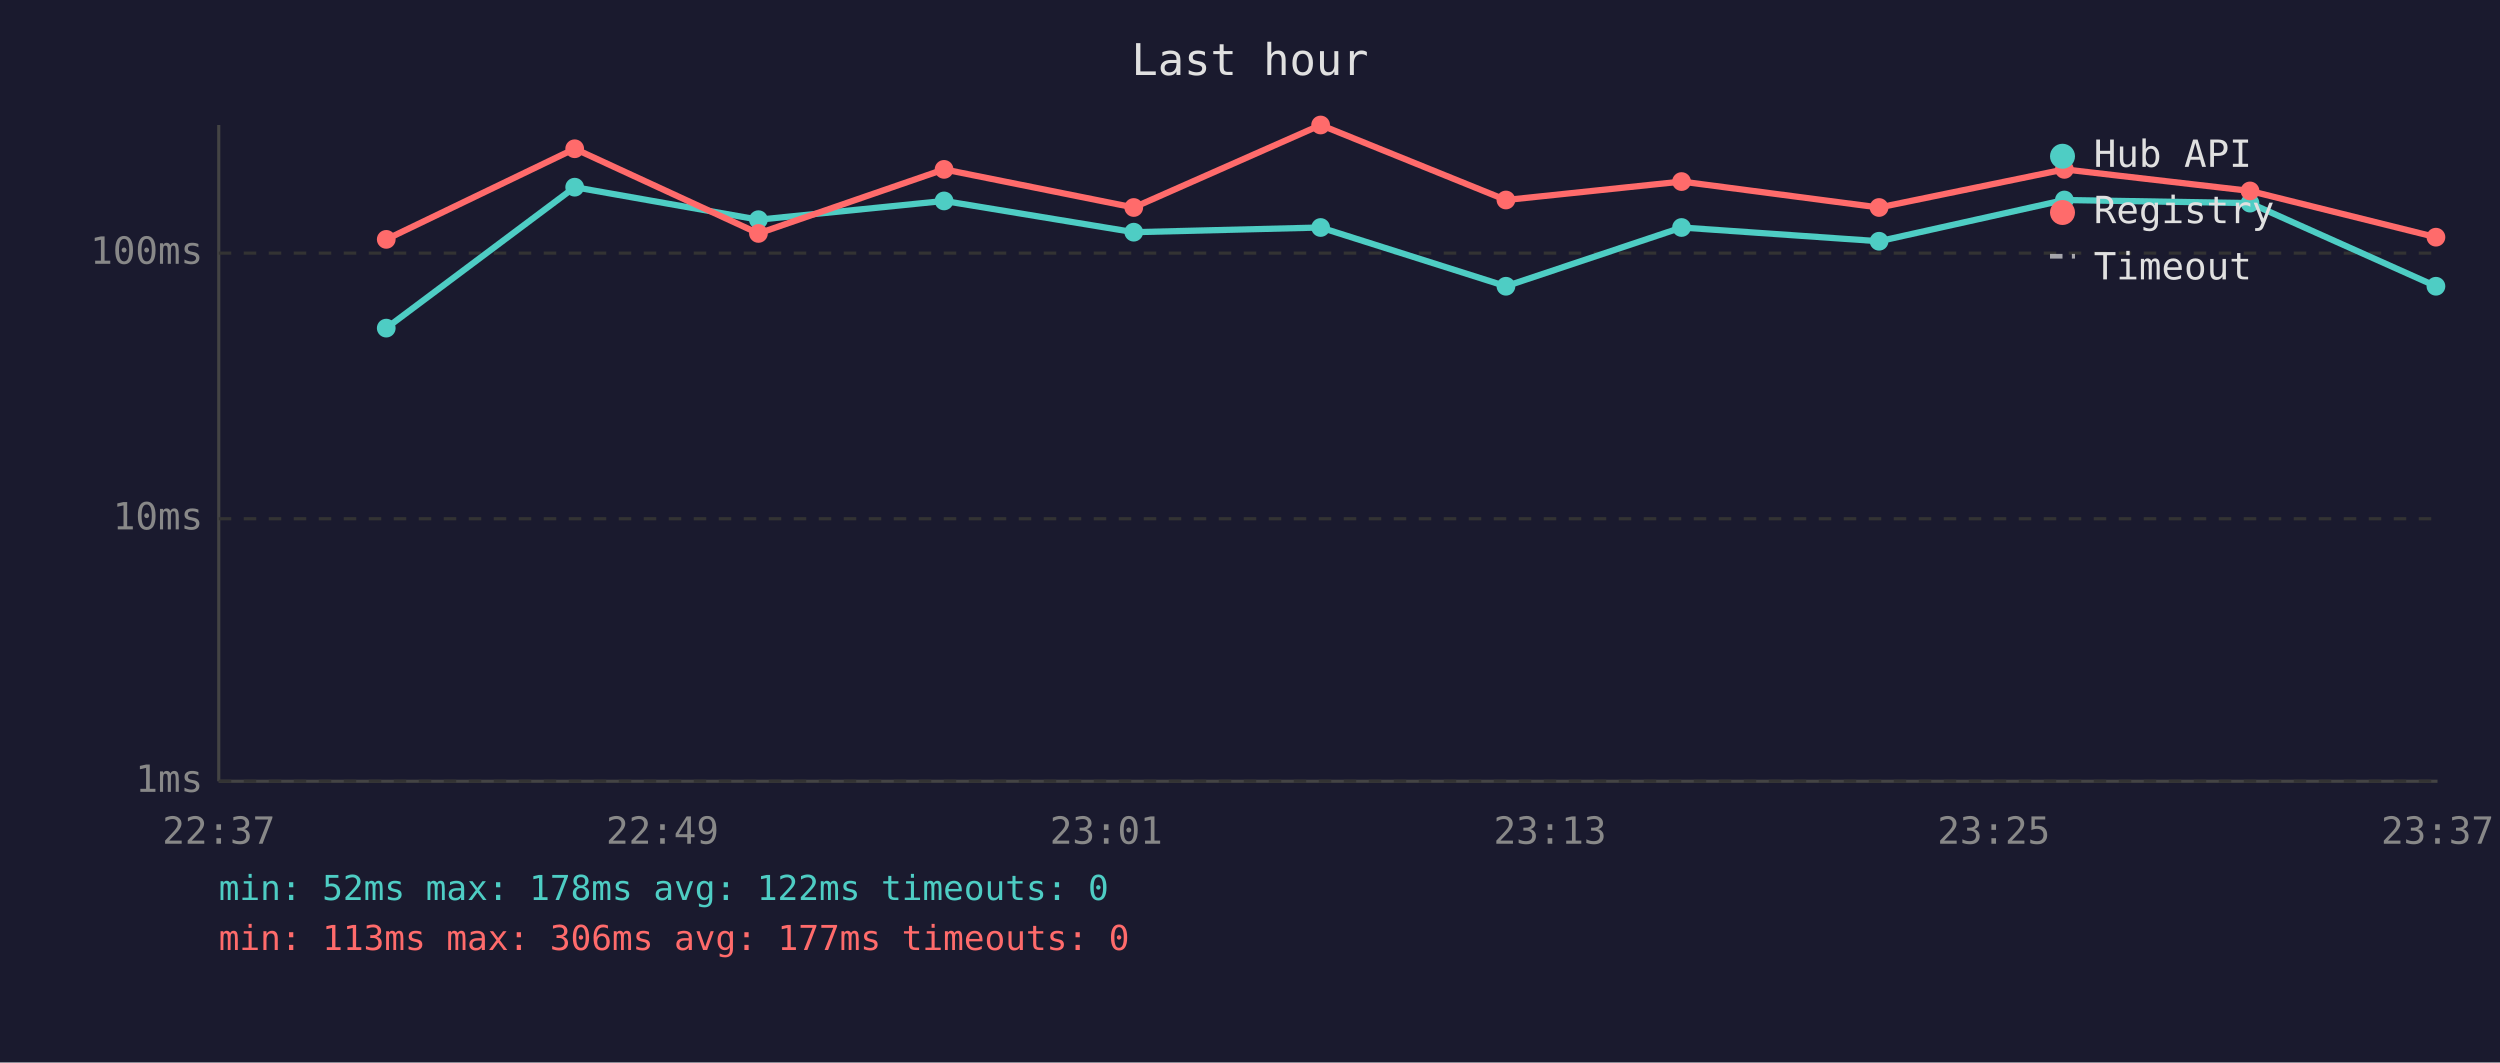
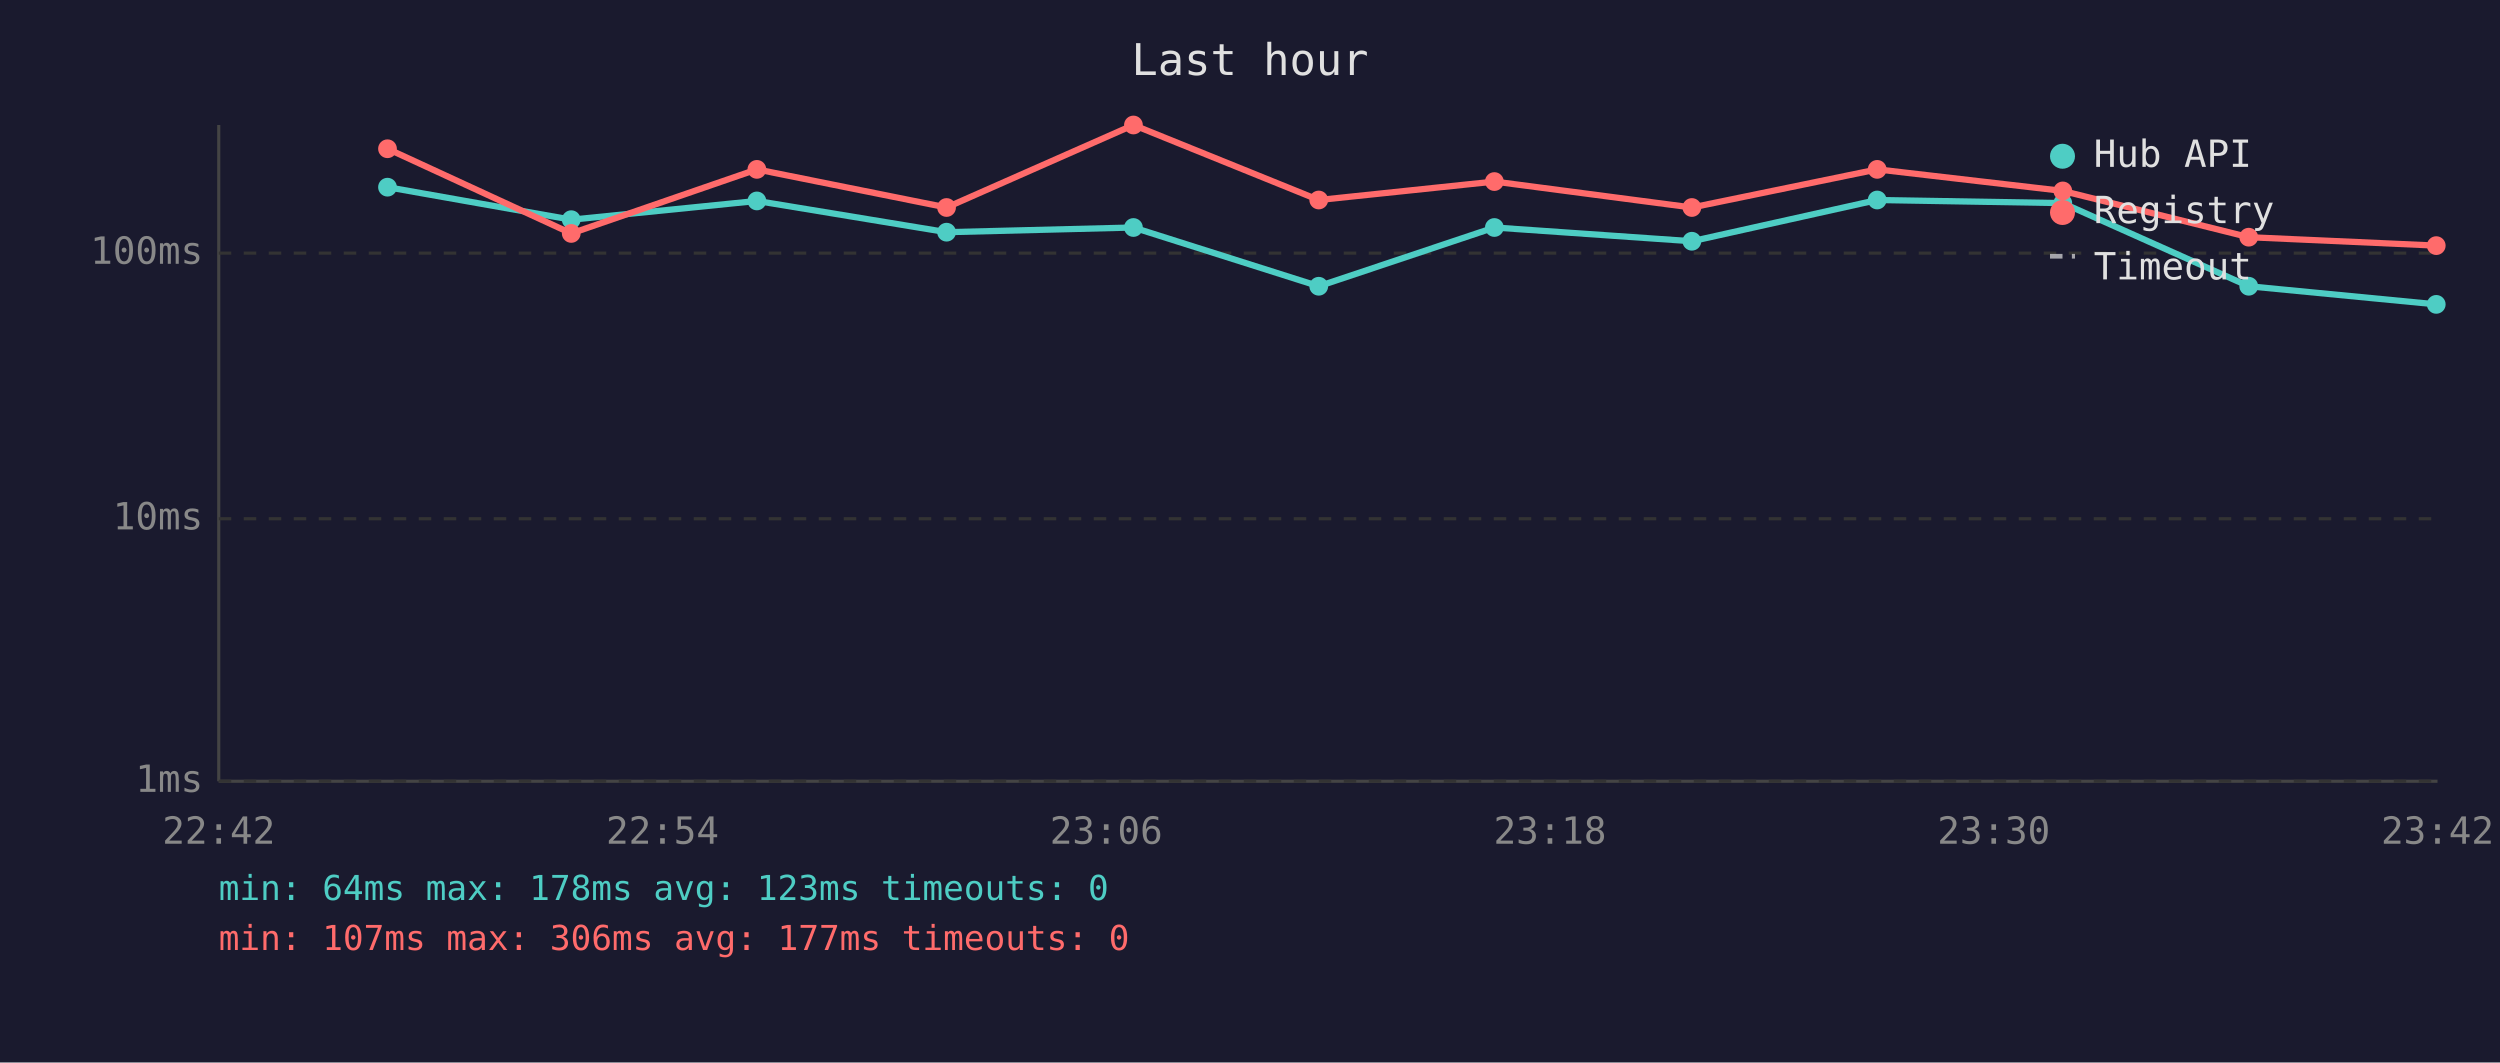
<svg xmlns="http://www.w3.org/2000/svg" viewBox="0 0 800 340" font-family="monospace" font-size="12">
  <rect width="800" height="340" fill="#1a1a2e" />
  <text x="400" y="24" fill="#e0e0e0" font-size="14" text-anchor="middle">Last hour</text>
  <line x1="70" y1="40" x2="70" y2="250" stroke="#444" stroke-width="1" />
  <line x1="70" y1="250" x2="780" y2="250" stroke="#444" stroke-width="1" />
  <line x1="70" y1="250" x2="780" y2="250" stroke="#333" stroke-width="1" stroke-dasharray="4" />
  <text x="65" y="250" fill="#888" text-anchor="end" dominant-baseline="middle">1ms</text>
  <line x1="70" y1="166" x2="780" y2="166" stroke="#333" stroke-width="1" stroke-dasharray="4" />
  <text x="65" y="166" fill="#888" text-anchor="end" dominant-baseline="middle">10ms</text>
  <line x1="70" y1="81" x2="780" y2="81" stroke="#333" stroke-width="1" stroke-dasharray="4" />
  <text x="65" y="81" fill="#888" text-anchor="end" dominant-baseline="middle">100ms</text>
-   <text x="70" y="270" fill="#888" text-anchor="middle">22:37</text>
-   <text x="212" y="270" fill="#888" text-anchor="middle">22:49</text>
-   <text x="354" y="270" fill="#888" text-anchor="middle">23:01</text>
-   <text x="496" y="270" fill="#888" text-anchor="middle">23:13</text>
-   <text x="638" y="270" fill="#888" text-anchor="middle">23:25</text>
-   <text x="780" y="270" fill="#888" text-anchor="middle">23:37</text>
-   <polyline points="123.6,105.0 183.9,59.9 242.7,70.3 302.1,64.3 362.8,74.3 422.6,72.8 481.9,91.6 538.1,72.8 601.3,77.2 660.6,64.0 720.0,65.0 779.5,91.6" fill="none" stroke="#4ecdc4" stroke-width="2" opacity="1" />
-   <circle cx="123.6" cy="105.0" r="3" fill="#4ecdc4" />
-   <circle cx="183.9" cy="59.9" r="3" fill="#4ecdc4" />
-   <circle cx="242.7" cy="70.3" r="3" fill="#4ecdc4" />
-   <circle cx="302.1" cy="64.3" r="3" fill="#4ecdc4" />
-   <circle cx="362.8" cy="74.3" r="3" fill="#4ecdc4" />
-   <circle cx="422.6" cy="72.8" r="3" fill="#4ecdc4" />
-   <circle cx="481.9" cy="91.6" r="3" fill="#4ecdc4" />
-   <circle cx="538.1" cy="72.8" r="3" fill="#4ecdc4" />
-   <circle cx="601.3" cy="77.2" r="3" fill="#4ecdc4" />
-   <circle cx="660.6" cy="64.0" r="3" fill="#4ecdc4" />
-   <circle cx="720.0" cy="65.0" r="3" fill="#4ecdc4" />
-   <circle cx="779.5" cy="91.6" r="3" fill="#4ecdc4" />
-   <polyline points="123.6,76.6 183.9,47.6 242.7,74.7 302.1,54.2 362.8,66.4 422.6,40.0 481.9,64.0 538.1,58.1 601.3,66.4 660.6,54.2 720.0,61.1 779.5,75.9" fill="none" stroke="#ff6b6b" stroke-width="2" opacity="1" />
-   <circle cx="123.6" cy="76.6" r="3" fill="#ff6b6b" />
-   <circle cx="183.9" cy="47.6" r="3" fill="#ff6b6b" />
-   <circle cx="242.7" cy="74.7" r="3" fill="#ff6b6b" />
-   <circle cx="302.1" cy="54.2" r="3" fill="#ff6b6b" />
-   <circle cx="362.8" cy="66.4" r="3" fill="#ff6b6b" />
-   <circle cx="422.6" cy="40.0" r="3" fill="#ff6b6b" />
-   <circle cx="481.9" cy="64.0" r="3" fill="#ff6b6b" />
-   <circle cx="538.1" cy="58.1" r="3" fill="#ff6b6b" />
-   <circle cx="601.3" cy="66.4" r="3" fill="#ff6b6b" />
-   <circle cx="660.6" cy="54.2" r="3" fill="#ff6b6b" />
-   <circle cx="720.0" cy="61.1" r="3" fill="#ff6b6b" />
-   <circle cx="779.5" cy="75.9" r="3" fill="#ff6b6b" />
+   <text x="70" y="270" fill="#888" text-anchor="middle">22:42</text>
+   <text x="212" y="270" fill="#888" text-anchor="middle">22:54</text>
+   <text x="354" y="270" fill="#888" text-anchor="middle">23:06</text>
+   <text x="496" y="270" fill="#888" text-anchor="middle">23:18</text>
+   <text x="638" y="270" fill="#888" text-anchor="middle">23:30</text>
+   <text x="780" y="270" fill="#888" text-anchor="middle">23:42</text>
+   <polyline points="124.0,59.9 182.8,70.3 242.2,64.3 302.9,74.3 362.7,72.8 422.0,91.6 478.2,72.8 541.4,77.2 600.7,64.0 660.1,65.0 719.6,91.6 779.6,97.4" fill="none" stroke="#4ecdc4" stroke-width="2" opacity="1" />
+   <circle cx="124.0" cy="59.9" r="3" fill="#4ecdc4" />
+   <circle cx="182.8" cy="70.3" r="3" fill="#4ecdc4" />
+   <circle cx="242.2" cy="64.3" r="3" fill="#4ecdc4" />
+   <circle cx="302.9" cy="74.3" r="3" fill="#4ecdc4" />
+   <circle cx="362.7" cy="72.8" r="3" fill="#4ecdc4" />
+   <circle cx="422.0" cy="91.6" r="3" fill="#4ecdc4" />
+   <circle cx="478.2" cy="72.8" r="3" fill="#4ecdc4" />
+   <circle cx="541.4" cy="77.2" r="3" fill="#4ecdc4" />
+   <circle cx="600.7" cy="64.0" r="3" fill="#4ecdc4" />
+   <circle cx="660.1" cy="65.0" r="3" fill="#4ecdc4" />
+   <circle cx="719.6" cy="91.6" r="3" fill="#4ecdc4" />
+   <circle cx="779.6" cy="97.4" r="3" fill="#4ecdc4" />
+   <polyline points="124.0,47.6 182.8,74.7 242.2,54.2 302.9,66.4 362.7,40.0 422.0,64.0 478.2,58.1 541.4,66.4 600.7,54.2 660.1,61.1 719.6,75.9 779.6,78.6" fill="none" stroke="#ff6b6b" stroke-width="2" opacity="1" />
+   <circle cx="124.0" cy="47.6" r="3" fill="#ff6b6b" />
+   <circle cx="182.8" cy="74.7" r="3" fill="#ff6b6b" />
+   <circle cx="242.2" cy="54.2" r="3" fill="#ff6b6b" />
+   <circle cx="302.9" cy="66.4" r="3" fill="#ff6b6b" />
+   <circle cx="362.7" cy="40.0" r="3" fill="#ff6b6b" />
+   <circle cx="422.0" cy="64.0" r="3" fill="#ff6b6b" />
+   <circle cx="478.2" cy="58.1" r="3" fill="#ff6b6b" />
+   <circle cx="541.4" cy="66.4" r="3" fill="#ff6b6b" />
+   <circle cx="600.7" cy="54.2" r="3" fill="#ff6b6b" />
+   <circle cx="660.1" cy="61.1" r="3" fill="#ff6b6b" />
+   <circle cx="719.6" cy="75.9" r="3" fill="#ff6b6b" />
+   <circle cx="779.6" cy="78.6" r="3" fill="#ff6b6b" />
  <circle cx="660" cy="50" r="4" fill="#4ecdc4" />
  <text x="670" y="50" fill="#e0e0e0" dominant-baseline="middle">Hub API</text>
  <circle cx="660" cy="68" r="4" fill="#ff6b6b" />
  <text x="670" y="68" fill="#e0e0e0" dominant-baseline="middle">Registry</text>
  <line x1="656" y1="82" x2="664" y2="82" stroke="#e0e0e0" stroke-width="1.5" stroke-dasharray="4,3" opacity="0.7" />
  <text x="670" y="86" fill="#e0e0e0" dominant-baseline="middle">Timeout</text>
-   <text x="70" y="288" fill="#4ecdc4" font-size="11">min: 52ms  max: 178ms  avg: 122ms  timeouts: 0</text>
-   <text x="70" y="304" fill="#ff6b6b" font-size="11">min: 113ms  max: 306ms  avg: 177ms  timeouts: 0</text>
+   <text x="70" y="288" fill="#4ecdc4" font-size="11">min: 64ms  max: 178ms  avg: 123ms  timeouts: 0</text>
+   <text x="70" y="304" fill="#ff6b6b" font-size="11">min: 107ms  max: 306ms  avg: 177ms  timeouts: 0</text>
</svg>
